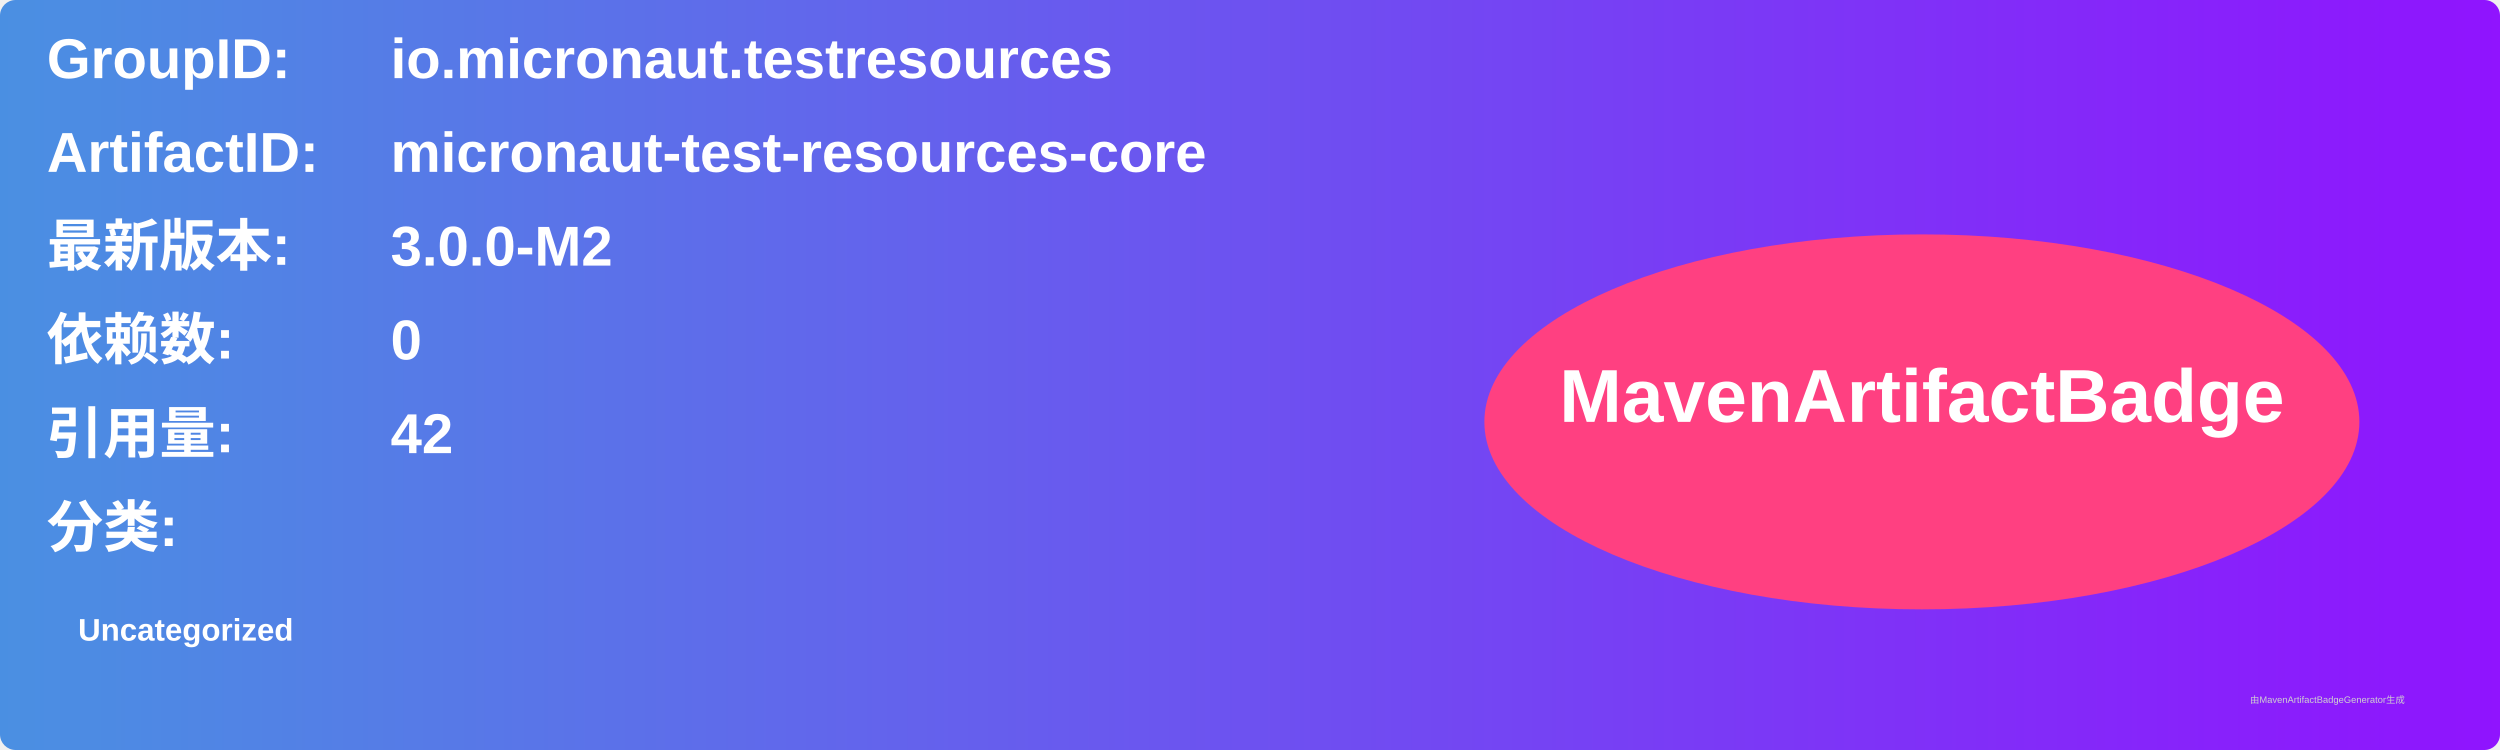
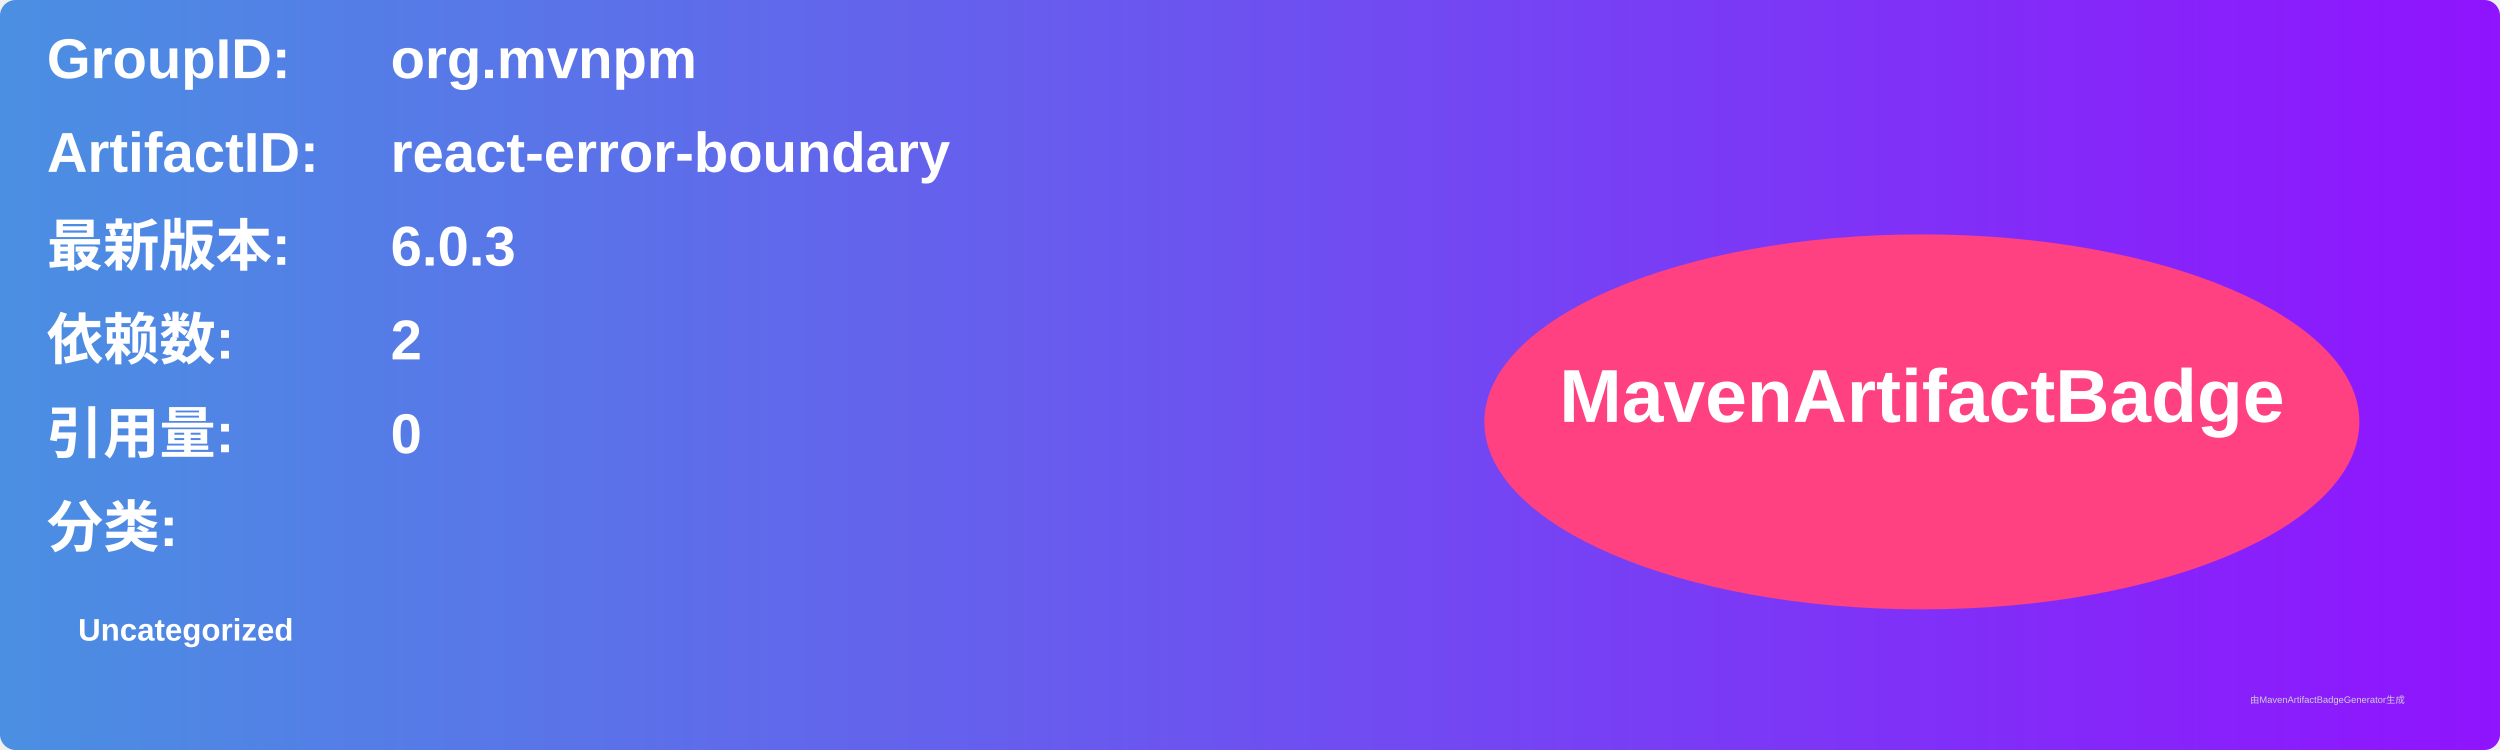
<svg xmlns="http://www.w3.org/2000/svg" width="800" height="240" viewBox="0 0 800 240">
  <linearGradient id="grad" x1="0%" y1="0%" x2="100%" y2="0%">
    <stop offset="0%" stop-color="#4a90e2" />
    <stop offset="100%" stop-color="#9013fe" />
  </linearGradient>
  <rect width="100%" height="100%" rx="5" ry="5" fill="url(#grad)" />
  <g transform="translate(15, 15)">
    <text x="0" y="10" font-family="Arial" font-size="18" fill="white" font-weight="bold" width="260">GroupID:</text>
-     <text x="110" y="10" font-family="Arial" font-size="18" fill="white" font-weight="bold" width="460">io.micronaut.testresources</text>
+     <text x="110" y="10" font-family="Arial" font-size="18" fill="white" font-weight="bold" width="460">org.mvnpm</text>
    <text x="0" y="40" font-family="Arial" font-size="18" fill="white" font-weight="bold" width="260">ArtifactID:</text>
-     <text x="110" y="40" font-family="Arial" font-size="18" fill="white" font-weight="bold" width="460">micronaut-test-resources-core</text>
+     <text x="110" y="40" font-family="Arial" font-size="18" fill="white" font-weight="bold" width="460">react-error-boundary</text>
    <text x="0" y="70" font-family="Arial" font-size="18" fill="white" font-weight="bold">最新版本:</text>
    <text x="110" y="70" font-family="Arial" font-size="18" fill="white" font-weight="bold">
-       <tspan font-weight="bold">3.0.0-M2</tspan>
+       <tspan font-weight="bold">6.0.3</tspan>
    </text>
    <text x="0" y="100" font-family="Arial" font-size="18" fill="white" font-weight="bold">依赖数: </text>
    <text x="110" y="100" font-family="Arial" font-size="18" fill="white">
-       <tspan font-weight="bold">0</tspan>
+       <tspan font-weight="bold">2</tspan>
    </text>
    <text x="0" y="130" font-family="Arial" font-size="18" fill="white" font-weight="bold">引用量: </text>
    <text x="110" y="130" font-family="Arial" font-size="18" fill="white">
-       <tspan font-weight="bold">42</tspan>
+       <tspan font-weight="bold">0</tspan>
    </text>
    <text x="0" y="160" font-family="Arial" font-size="18" fill="white" font-weight="bold">分类:</text>
    <text x="10" y="190" font-family="Arial" font-size="10" fill="white">
      <tspan font-weight="bold">Uncategorized</tspan>
    </text>
    <ellipse cx="600" cy="120" rx="140" ry="60" fill="#ff4081" />
    <text x="600" y="120" text-anchor="middle" font-family="Arial" font-size="24" fill="white" font-weight="bold">MavenArtifactBadge</text>
  </g>
  <text x="720" y="225" font-family="Arial" font-size="3" fill="#d0d0d0">由MavenArtifactBadgeGenerator生成</text>
</svg>
